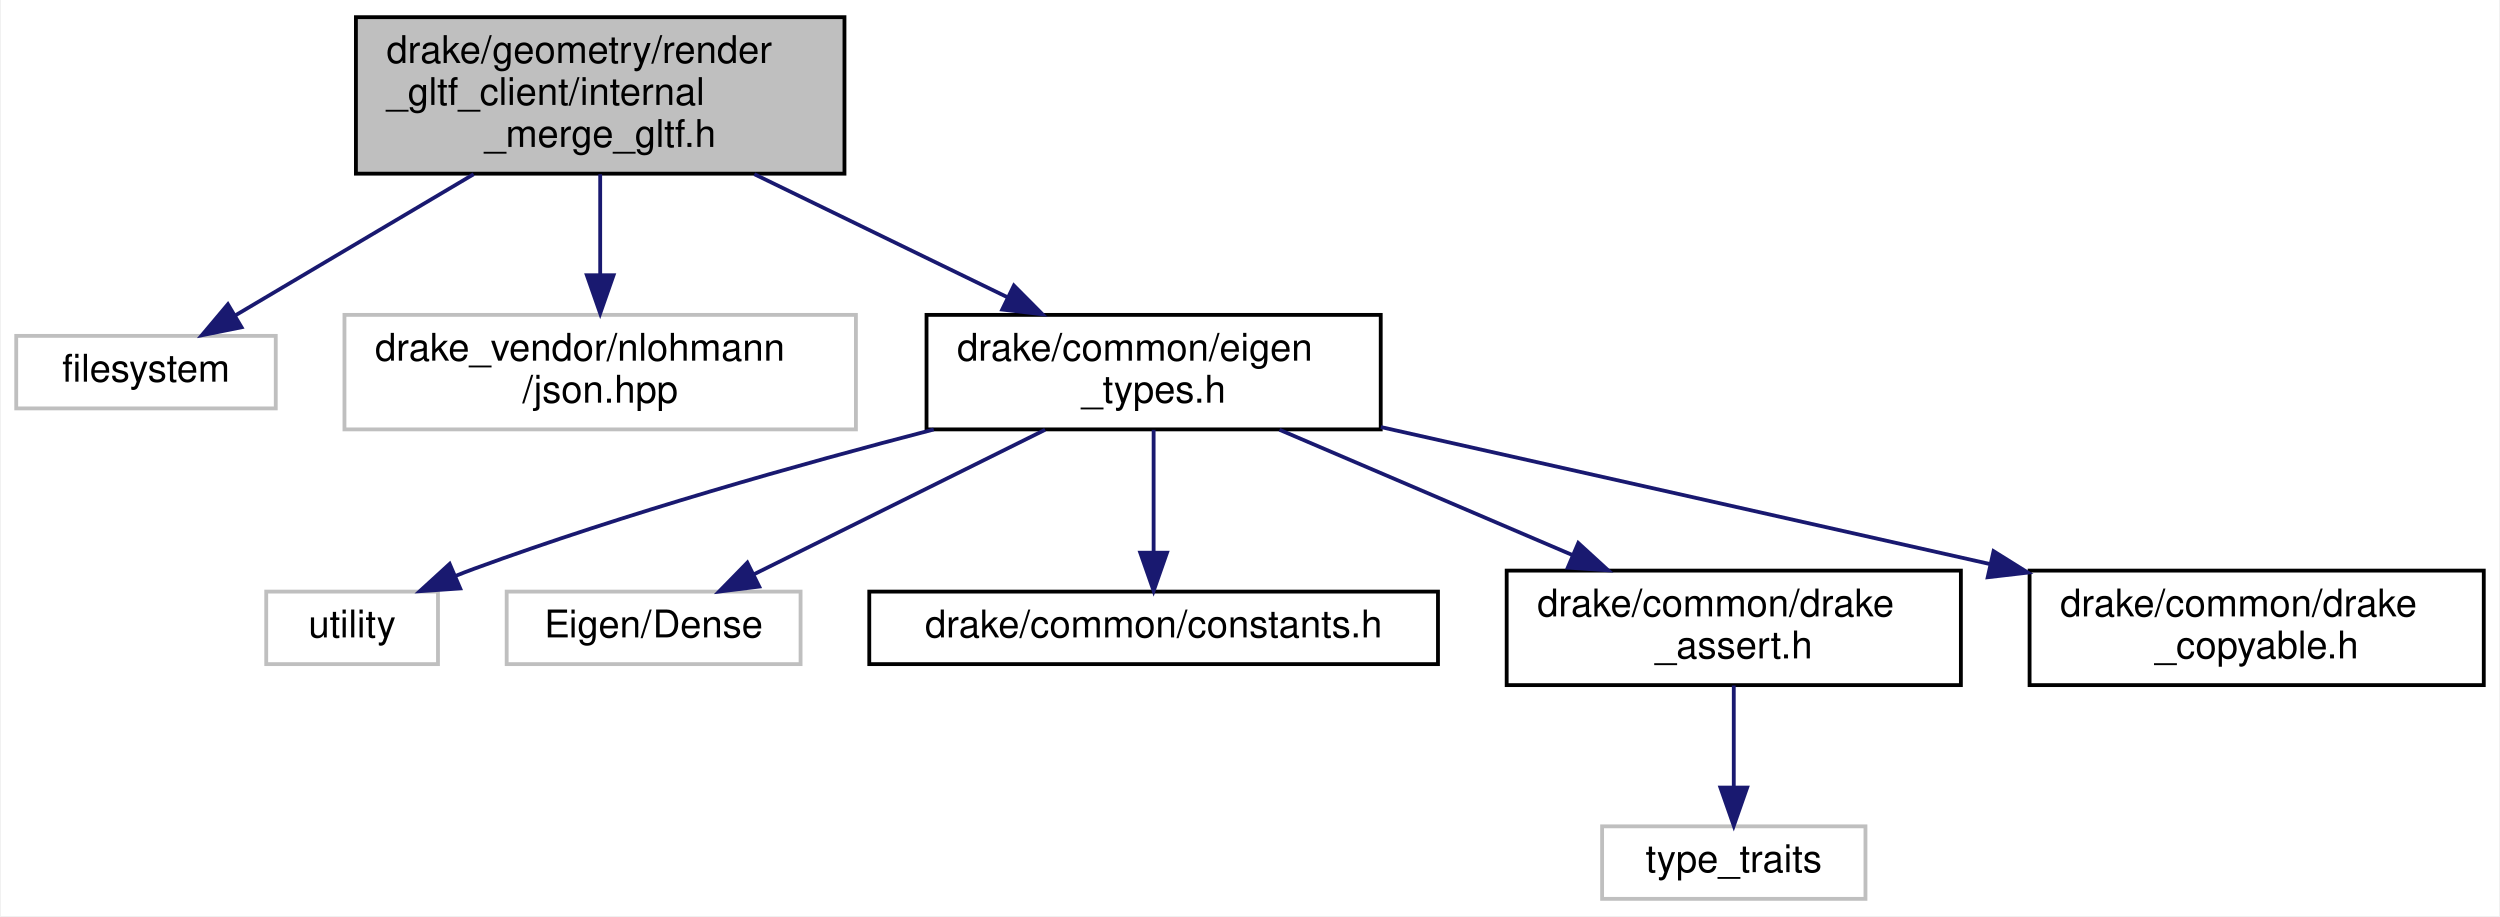
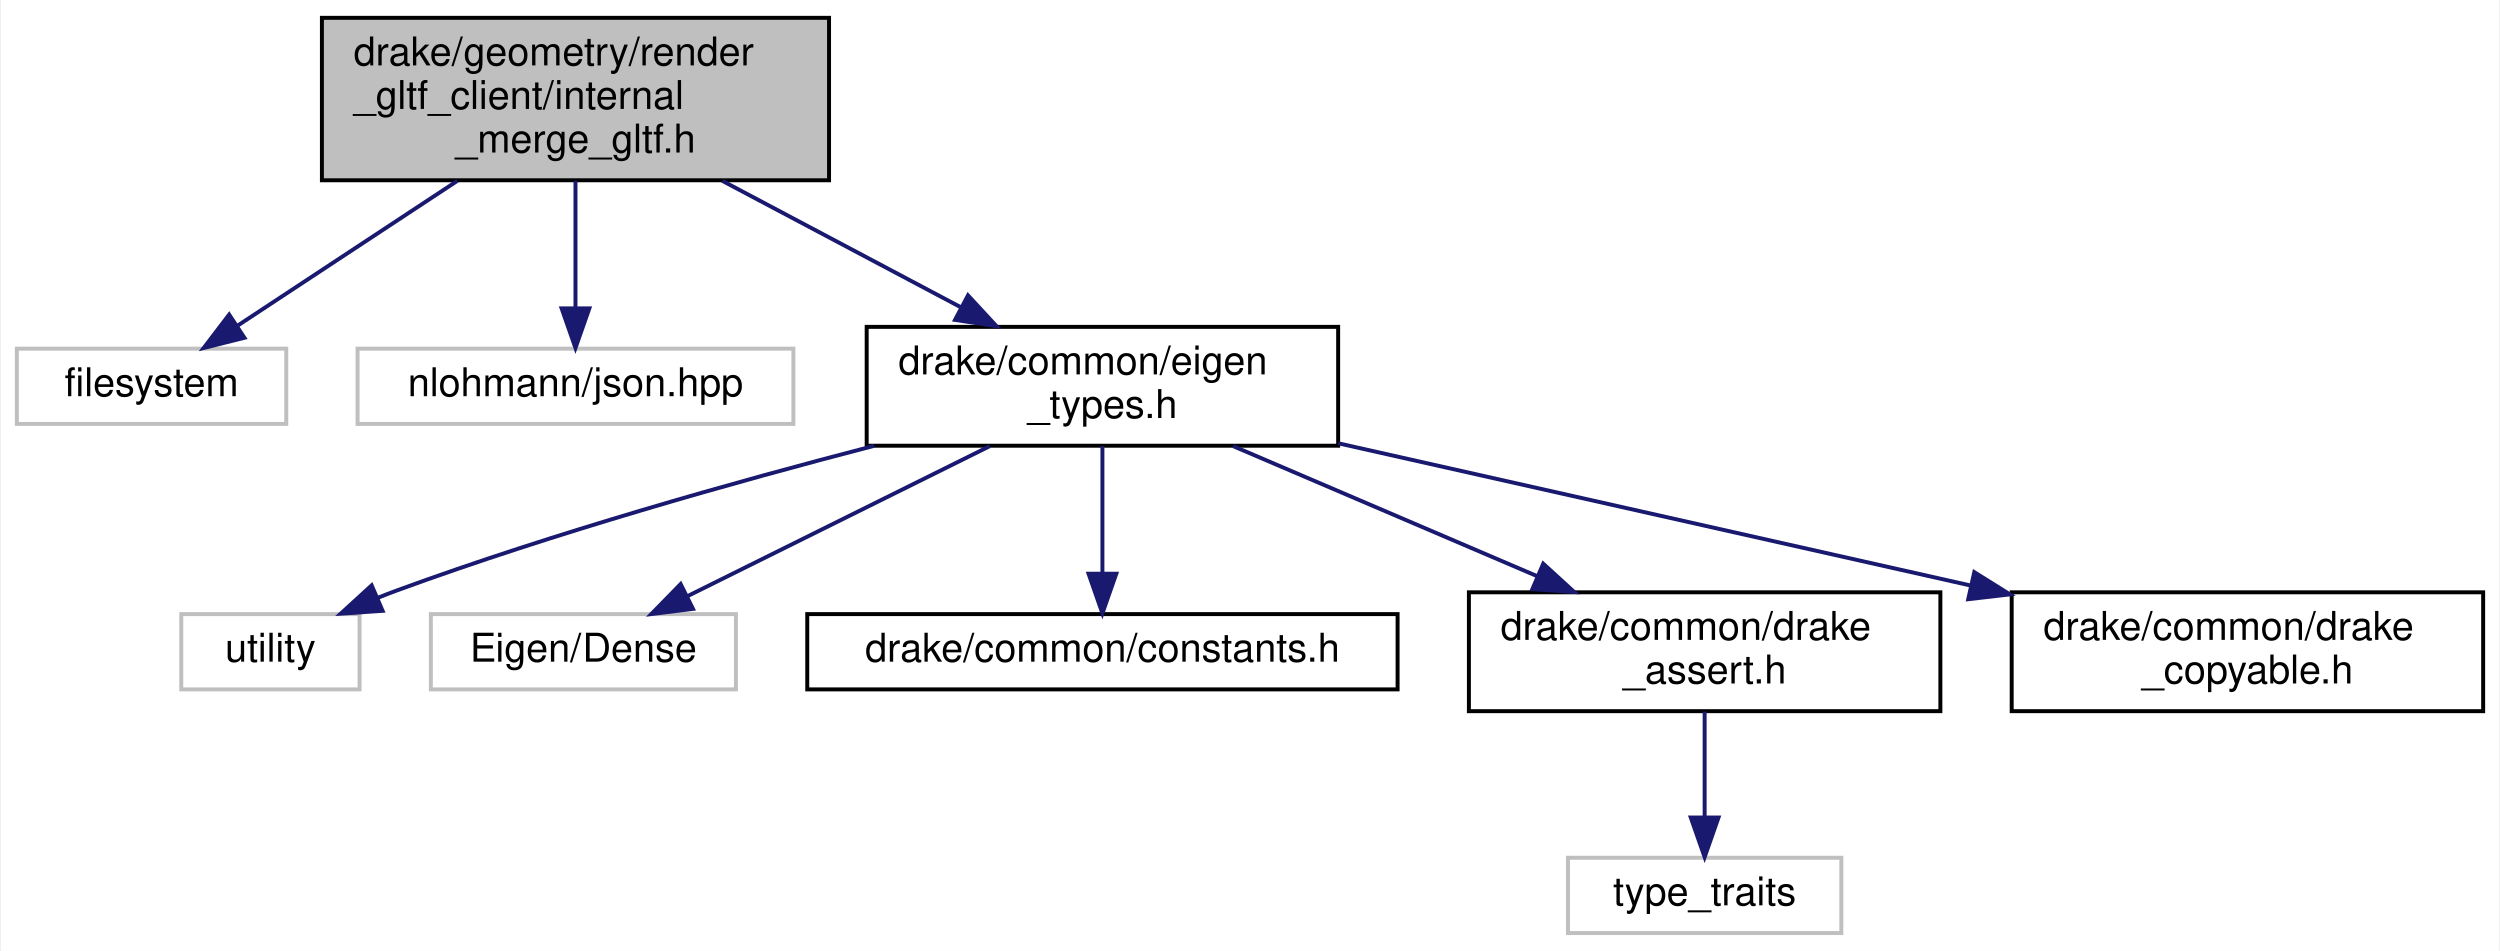
- <svg xmlns="http://www.w3.org/2000/svg" xmlns:xlink="http://www.w3.org/1999/xlink" width="655pt" height="240pt" viewBox="0.00 0.00 654.50 240.00">
+ <svg xmlns="http://www.w3.org/2000/svg" xmlns:xlink="http://www.w3.org/1999/xlink" width="631pt" height="240pt" viewBox="0.00 0.00 630.50 240.00">
  <g id="graph0" class="graph" transform="scale(1 1) rotate(0) translate(4 236)">
-     <polygon fill="white" stroke="transparent" points="-4,4 -4,-236 650.5,-236 650.5,4 -4,4" />
+     <polygon fill="white" stroke="transparent" points="-4,4 -4,-236 626.5,-236 626.5,4 -4,4" />
    <g id="node1" class="node">
      <g id="a_node1">
        <a xlink:title=" ">
-           <polygon fill="#bfbfbf" stroke="black" points="89,-190.5 89,-231.5 217,-231.5 217,-190.5 89,-190.5" />
-           <text text-anchor="start" x="97" y="-219.5" font-family="Helvetica,sans-Serif" font-size="10.00">drake/geometry/render</text>
-           <text text-anchor="start" x="97" y="-208.5" font-family="Helvetica,sans-Serif" font-size="10.00">_gltf_client/internal</text>
-           <text text-anchor="middle" x="153" y="-197.5" font-family="Helvetica,sans-Serif" font-size="10.00">_merge_gltf.h</text>
+           <polygon fill="#bfbfbf" stroke="black" points="77,-190.5 77,-231.5 205,-231.5 205,-190.5 77,-190.5" />
+           <text text-anchor="start" x="85" y="-219.5" font-family="Helvetica,sans-Serif" font-size="10.00">drake/geometry/render</text>
+           <text text-anchor="start" x="85" y="-208.5" font-family="Helvetica,sans-Serif" font-size="10.00">_gltf_client/internal</text>
+           <text text-anchor="middle" x="141" y="-197.5" font-family="Helvetica,sans-Serif" font-size="10.00">_merge_gltf.h</text>
        </a>
      </g>
    </g>
    <g id="node2" class="node">
      <g id="a_node2">
        <a xlink:title=" ">
          <polygon fill="white" stroke="#bfbfbf" points="0,-129 0,-148 68,-148 68,-129 0,-129" />
          <text text-anchor="middle" x="34" y="-136" font-family="Helvetica,sans-Serif" font-size="10.00">filesystem</text>
        </a>
      </g>
    </g>
    <g id="edge1" class="edge">
-       <path fill="none" stroke="midnightblue" d="M119.85,-190.36C99.94,-178.57 75.09,-163.85 57.26,-153.28" />
-       <polygon fill="midnightblue" stroke="midnightblue" points="59.03,-150.26 48.64,-148.17 55.46,-156.28 59.03,-150.26" />
+       <path fill="none" stroke="midnightblue" d="M111.19,-190.36C93.62,-178.78 71.77,-164.39 55.81,-153.87" />
+       <polygon fill="midnightblue" stroke="midnightblue" points="57.44,-150.75 47.16,-148.17 53.59,-156.6 57.44,-150.75" />
    </g>
    <g id="node3" class="node">
      <g id="a_node3">
        <a xlink:title=" ">
-           <polygon fill="white" stroke="#bfbfbf" points="86,-123.5 86,-153.5 220,-153.5 220,-123.5 86,-123.5" />
-           <text text-anchor="start" x="94" y="-141.5" font-family="Helvetica,sans-Serif" font-size="10.00">drake_vendor/nlohmann</text>
-           <text text-anchor="middle" x="153" y="-130.5" font-family="Helvetica,sans-Serif" font-size="10.00">/json.hpp</text>
+           <polygon fill="white" stroke="#bfbfbf" points="86,-129 86,-148 196,-148 196,-129 86,-129" />
+           <text text-anchor="middle" x="141" y="-136" font-family="Helvetica,sans-Serif" font-size="10.00">nlohmann/json.hpp</text>
        </a>
      </g>
    </g>
    <g id="edge2" class="edge">
-       <path fill="none" stroke="midnightblue" d="M153,-190.36C153,-182.23 153,-172.7 153,-164.11" />
-       <polygon fill="midnightblue" stroke="midnightblue" points="156.5,-163.89 153,-153.89 149.5,-163.89 156.5,-163.89" />
+       <path fill="none" stroke="midnightblue" d="M141,-190.36C141,-180.3 141,-168.1 141,-158.18" />
+       <polygon fill="midnightblue" stroke="midnightblue" points="144.5,-158.17 141,-148.17 137.5,-158.17 144.5,-158.17" />
    </g>
    <g id="node4" class="node">
      <g id="a_node4">
        <a xlink:href="eigen__types_8h.html" target="_top" xlink:title="This file contains abbreviated definitions for certain specializations of Eigen::Matrix that are comm...">
-           <polygon fill="white" stroke="black" points="238.5,-123.5 238.5,-153.5 357.5,-153.5 357.5,-123.5 238.5,-123.5" />
-           <text text-anchor="start" x="246.5" y="-141.5" font-family="Helvetica,sans-Serif" font-size="10.00">drake/common/eigen</text>
-           <text text-anchor="middle" x="298" y="-130.5" font-family="Helvetica,sans-Serif" font-size="10.00">_types.h</text>
+           <polygon fill="white" stroke="black" points="214.5,-123.5 214.5,-153.5 333.5,-153.5 333.5,-123.5 214.5,-123.5" />
+           <text text-anchor="start" x="222.5" y="-141.5" font-family="Helvetica,sans-Serif" font-size="10.00">drake/common/eigen</text>
+           <text text-anchor="middle" x="274" y="-130.5" font-family="Helvetica,sans-Serif" font-size="10.00">_types.h</text>
        </a>
      </g>
    </g>
    <g id="edge3" class="edge">
-       <path fill="none" stroke="midnightblue" d="M193.39,-190.36C214.17,-180.26 239.37,-168.01 259.82,-158.06" />
-       <polygon fill="midnightblue" stroke="midnightblue" points="261.39,-161.19 268.86,-153.67 258.33,-154.9 261.39,-161.19" />
+       <path fill="none" stroke="midnightblue" d="M178.05,-190.36C196.85,-180.39 219.6,-168.34 238.22,-158.47" />
+       <polygon fill="midnightblue" stroke="midnightblue" points="240.07,-161.45 247.27,-153.67 236.79,-155.26 240.07,-161.45" />
    </g>
    <g id="node5" class="node">
      <g id="a_node5">
        <a xlink:title=" ">
-           <polygon fill="white" stroke="#bfbfbf" points="65.5,-62 65.5,-81 110.5,-81 110.5,-62 65.5,-62" />
-           <text text-anchor="middle" x="88" y="-69" font-family="Helvetica,sans-Serif" font-size="10.00">utility</text>
+           <polygon fill="white" stroke="#bfbfbf" points="41.5,-62 41.5,-81 86.5,-81 86.5,-62 41.5,-62" />
+           <text text-anchor="middle" x="64" y="-69" font-family="Helvetica,sans-Serif" font-size="10.00">utility</text>
        </a>
      </g>
    </g>
    <g id="edge4" class="edge">
-       <path fill="none" stroke="midnightblue" d="M240.39,-123.48C205.2,-114.35 159.52,-101.47 120,-87 118.39,-86.41 116.74,-85.77 115.09,-85.11" />
-       <polygon fill="midnightblue" stroke="midnightblue" points="116.32,-81.83 105.74,-81.11 113.56,-88.26 116.32,-81.83" />
+       <path fill="none" stroke="midnightblue" d="M216.39,-123.48C181.2,-114.35 135.52,-101.47 96,-87 94.39,-86.41 92.74,-85.77 91.09,-85.11" />
+       <polygon fill="midnightblue" stroke="midnightblue" points="92.32,-81.83 81.74,-81.11 89.56,-88.26 92.32,-81.83" />
    </g>
    <g id="node6" class="node">
      <g id="a_node6">
        <a xlink:title=" ">
-           <polygon fill="white" stroke="#bfbfbf" points="128.5,-62 128.5,-81 205.5,-81 205.5,-62 128.5,-62" />
-           <text text-anchor="middle" x="167" y="-69" font-family="Helvetica,sans-Serif" font-size="10.00">Eigen/Dense</text>
+           <polygon fill="white" stroke="#bfbfbf" points="104.5,-62 104.5,-81 181.5,-81 181.5,-62 104.5,-62" />
+           <text text-anchor="middle" x="143" y="-69" font-family="Helvetica,sans-Serif" font-size="10.00">Eigen/Dense</text>
        </a>
      </g>
    </g>
    <g id="edge5" class="edge">
-       <path fill="none" stroke="midnightblue" d="M269.57,-123.4C246.89,-112.14 215.37,-96.5 193.28,-85.54" />
-       <polygon fill="midnightblue" stroke="midnightblue" points="194.66,-82.32 184.14,-81.01 191.55,-88.59 194.66,-82.32" />
+       <path fill="none" stroke="midnightblue" d="M245.57,-123.4C222.89,-112.14 191.37,-96.5 169.28,-85.54" />
+       <polygon fill="midnightblue" stroke="midnightblue" points="170.66,-82.32 160.14,-81.01 167.55,-88.59 170.66,-82.32" />
    </g>
    <g id="node7" class="node">
      <g id="a_node7">
        <a xlink:href="constants_8h.html" target="_top" xlink:title=" ">
-           <polygon fill="white" stroke="black" points="223.5,-62 223.5,-81 372.5,-81 372.5,-62 223.5,-62" />
-           <text text-anchor="middle" x="298" y="-69" font-family="Helvetica,sans-Serif" font-size="10.00">drake/common/constants.h</text>
+           <polygon fill="white" stroke="black" points="199.5,-62 199.5,-81 348.5,-81 348.5,-62 199.5,-62" />
+           <text text-anchor="middle" x="274" y="-69" font-family="Helvetica,sans-Serif" font-size="10.00">drake/common/constants.h</text>
        </a>
      </g>
    </g>
    <g id="edge6" class="edge">
-       <path fill="none" stroke="midnightblue" d="M298,-123.4C298,-114.06 298,-101.71 298,-91.52" />
-       <polygon fill="midnightblue" stroke="midnightblue" points="301.5,-91.19 298,-81.19 294.5,-91.19 301.5,-91.19" />
+       <path fill="none" stroke="midnightblue" d="M274,-123.4C274,-114.06 274,-101.71 274,-91.52" />
+       <polygon fill="midnightblue" stroke="midnightblue" points="277.5,-91.19 274,-81.19 270.5,-91.19 277.5,-91.19" />
    </g>
    <g id="node8" class="node">
      <g id="a_node8">
        <a xlink:href="drake__assert_8h.html" target="_top" xlink:title="Provides Drake's assertion implementation.">
-           <polygon fill="white" stroke="black" points="390.5,-56.5 390.5,-86.5 509.5,-86.5 509.5,-56.5 390.5,-56.5" />
-           <text text-anchor="start" x="398.5" y="-74.5" font-family="Helvetica,sans-Serif" font-size="10.00">drake/common/drake</text>
-           <text text-anchor="middle" x="450" y="-63.5" font-family="Helvetica,sans-Serif" font-size="10.00">_assert.h</text>
+           <polygon fill="white" stroke="black" points="366.5,-56.5 366.5,-86.5 485.5,-86.5 485.5,-56.5 366.5,-56.5" />
+           <text text-anchor="start" x="374.5" y="-74.5" font-family="Helvetica,sans-Serif" font-size="10.00">drake/common/drake</text>
+           <text text-anchor="middle" x="426" y="-63.5" font-family="Helvetica,sans-Serif" font-size="10.00">_assert.h</text>
        </a>
      </g>
    </g>
    <g id="edge7" class="edge">
-       <path fill="none" stroke="midnightblue" d="M330.98,-123.4C353.49,-113.77 383.5,-100.94 407.76,-90.56" />
-       <polygon fill="midnightblue" stroke="midnightblue" points="409.26,-93.73 417.08,-86.58 406.51,-87.29 409.26,-93.73" />
+       <path fill="none" stroke="midnightblue" d="M306.98,-123.4C329.49,-113.77 359.5,-100.94 383.76,-90.56" />
+       <polygon fill="midnightblue" stroke="midnightblue" points="385.26,-93.73 393.08,-86.58 382.51,-87.29 385.26,-93.73" />
    </g>
    <g id="node10" class="node">
      <g id="a_node10">
        <a xlink:href="drake__copyable_8h.html" target="_top" xlink:title="Provides careful macros to selectively enable or disable the special member functions for copy-constr...">
-           <polygon fill="white" stroke="black" points="527.5,-56.5 527.5,-86.5 646.5,-86.5 646.5,-56.5 527.5,-56.5" />
-           <text text-anchor="start" x="535.5" y="-74.5" font-family="Helvetica,sans-Serif" font-size="10.00">drake/common/drake</text>
-           <text text-anchor="middle" x="587" y="-63.5" font-family="Helvetica,sans-Serif" font-size="10.00">_copyable.h</text>
+           <polygon fill="white" stroke="black" points="503.5,-56.5 503.5,-86.5 622.5,-86.5 622.5,-56.5 503.5,-56.5" />
+           <text text-anchor="start" x="511.5" y="-74.5" font-family="Helvetica,sans-Serif" font-size="10.00">drake/common/drake</text>
+           <text text-anchor="middle" x="563" y="-63.5" font-family="Helvetica,sans-Serif" font-size="10.00">_copyable.h</text>
        </a>
      </g>
    </g>
    <g id="edge9" class="edge">
-       <path fill="none" stroke="midnightblue" d="M357.53,-124.11C403.91,-113.68 468.39,-99.18 517.2,-88.2" />
-       <polygon fill="midnightblue" stroke="midnightblue" points="518.06,-91.59 527.05,-85.98 516.53,-84.76 518.06,-91.59" />
+       <path fill="none" stroke="midnightblue" d="M333.53,-124.11C379.91,-113.68 444.39,-99.18 493.2,-88.2" />
+       <polygon fill="midnightblue" stroke="midnightblue" points="494.06,-91.59 503.05,-85.98 492.53,-84.76 494.06,-91.59" />
    </g>
    <g id="node9" class="node">
      <g id="a_node9">
        <a xlink:title=" ">
-           <polygon fill="white" stroke="#bfbfbf" points="415.5,-0.5 415.5,-19.5 484.5,-19.5 484.5,-0.5 415.5,-0.5" />
-           <text text-anchor="middle" x="450" y="-7.5" font-family="Helvetica,sans-Serif" font-size="10.00">type_traits</text>
+           <polygon fill="white" stroke="#bfbfbf" points="391.5,-0.5 391.5,-19.5 460.5,-19.5 460.5,-0.5 391.5,-0.5" />
+           <text text-anchor="middle" x="426" y="-7.5" font-family="Helvetica,sans-Serif" font-size="10.00">type_traits</text>
        </a>
      </g>
    </g>
    <g id="edge8" class="edge">
-       <path fill="none" stroke="midnightblue" d="M450,-56.4C450,-48.47 450,-38.46 450,-29.86" />
-       <polygon fill="midnightblue" stroke="midnightblue" points="453.5,-29.66 450,-19.66 446.5,-29.66 453.5,-29.66" />
+       <path fill="none" stroke="midnightblue" d="M426,-56.4C426,-48.47 426,-38.46 426,-29.86" />
+       <polygon fill="midnightblue" stroke="midnightblue" points="429.5,-29.66 426,-19.66 422.5,-29.66 429.5,-29.66" />
    </g>
  </g>
</svg>
